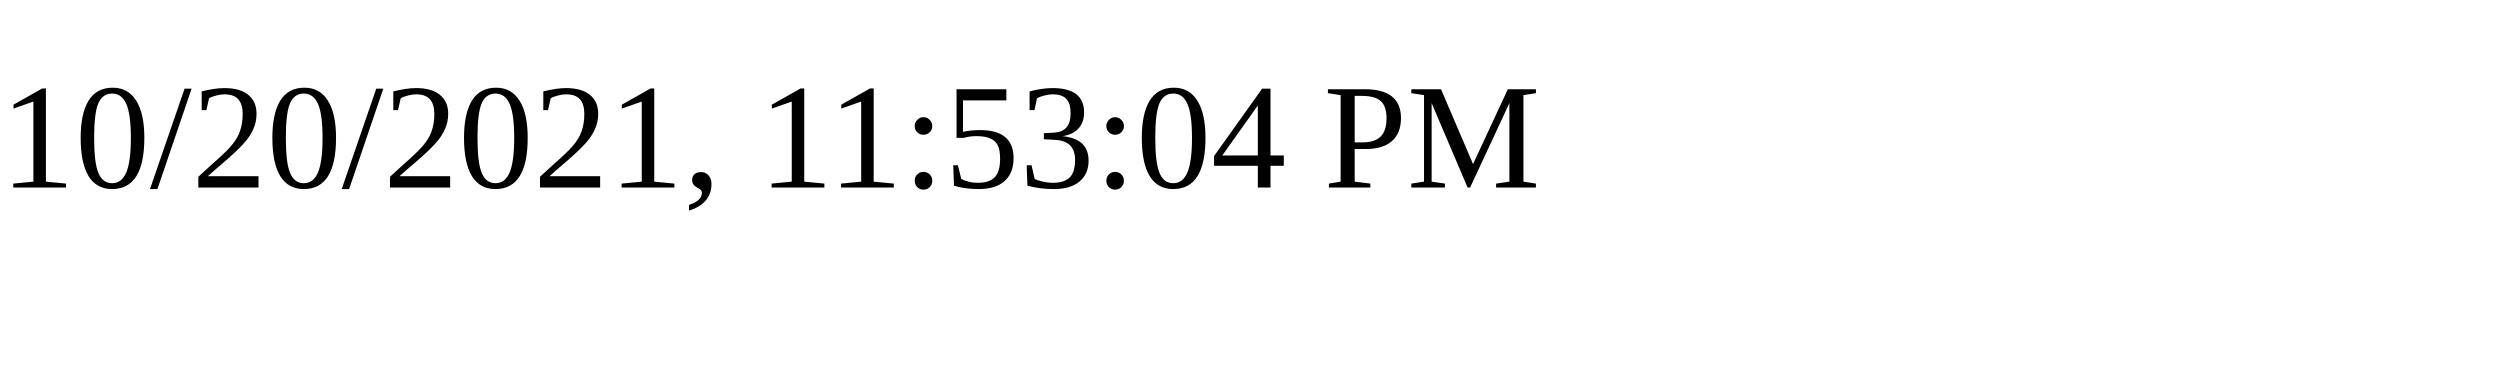
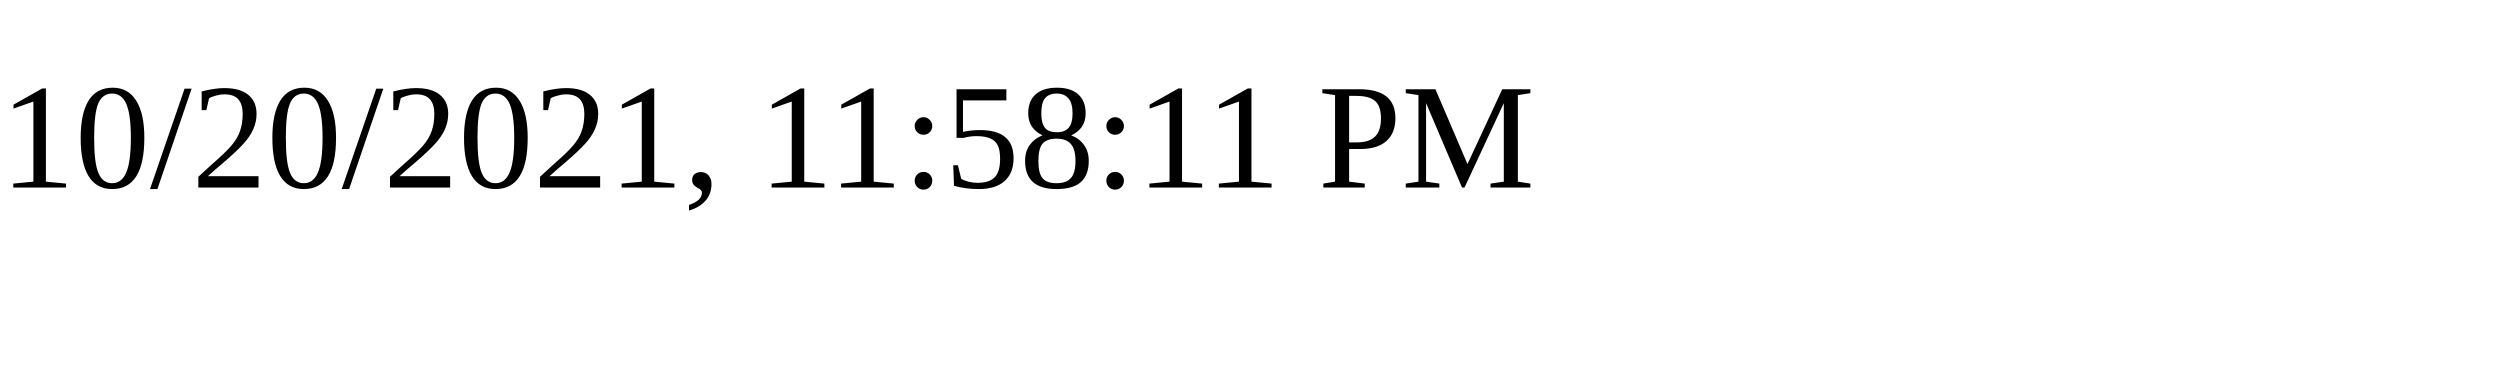
<svg xmlns="http://www.w3.org/2000/svg" height="30" width="200">
-   <text x="0" y="15">10/20/2021, 11:53:04 PM</text>
+   <text x="0" y="15">10/20/2021, 11:58:11 PM</text>
</svg>
